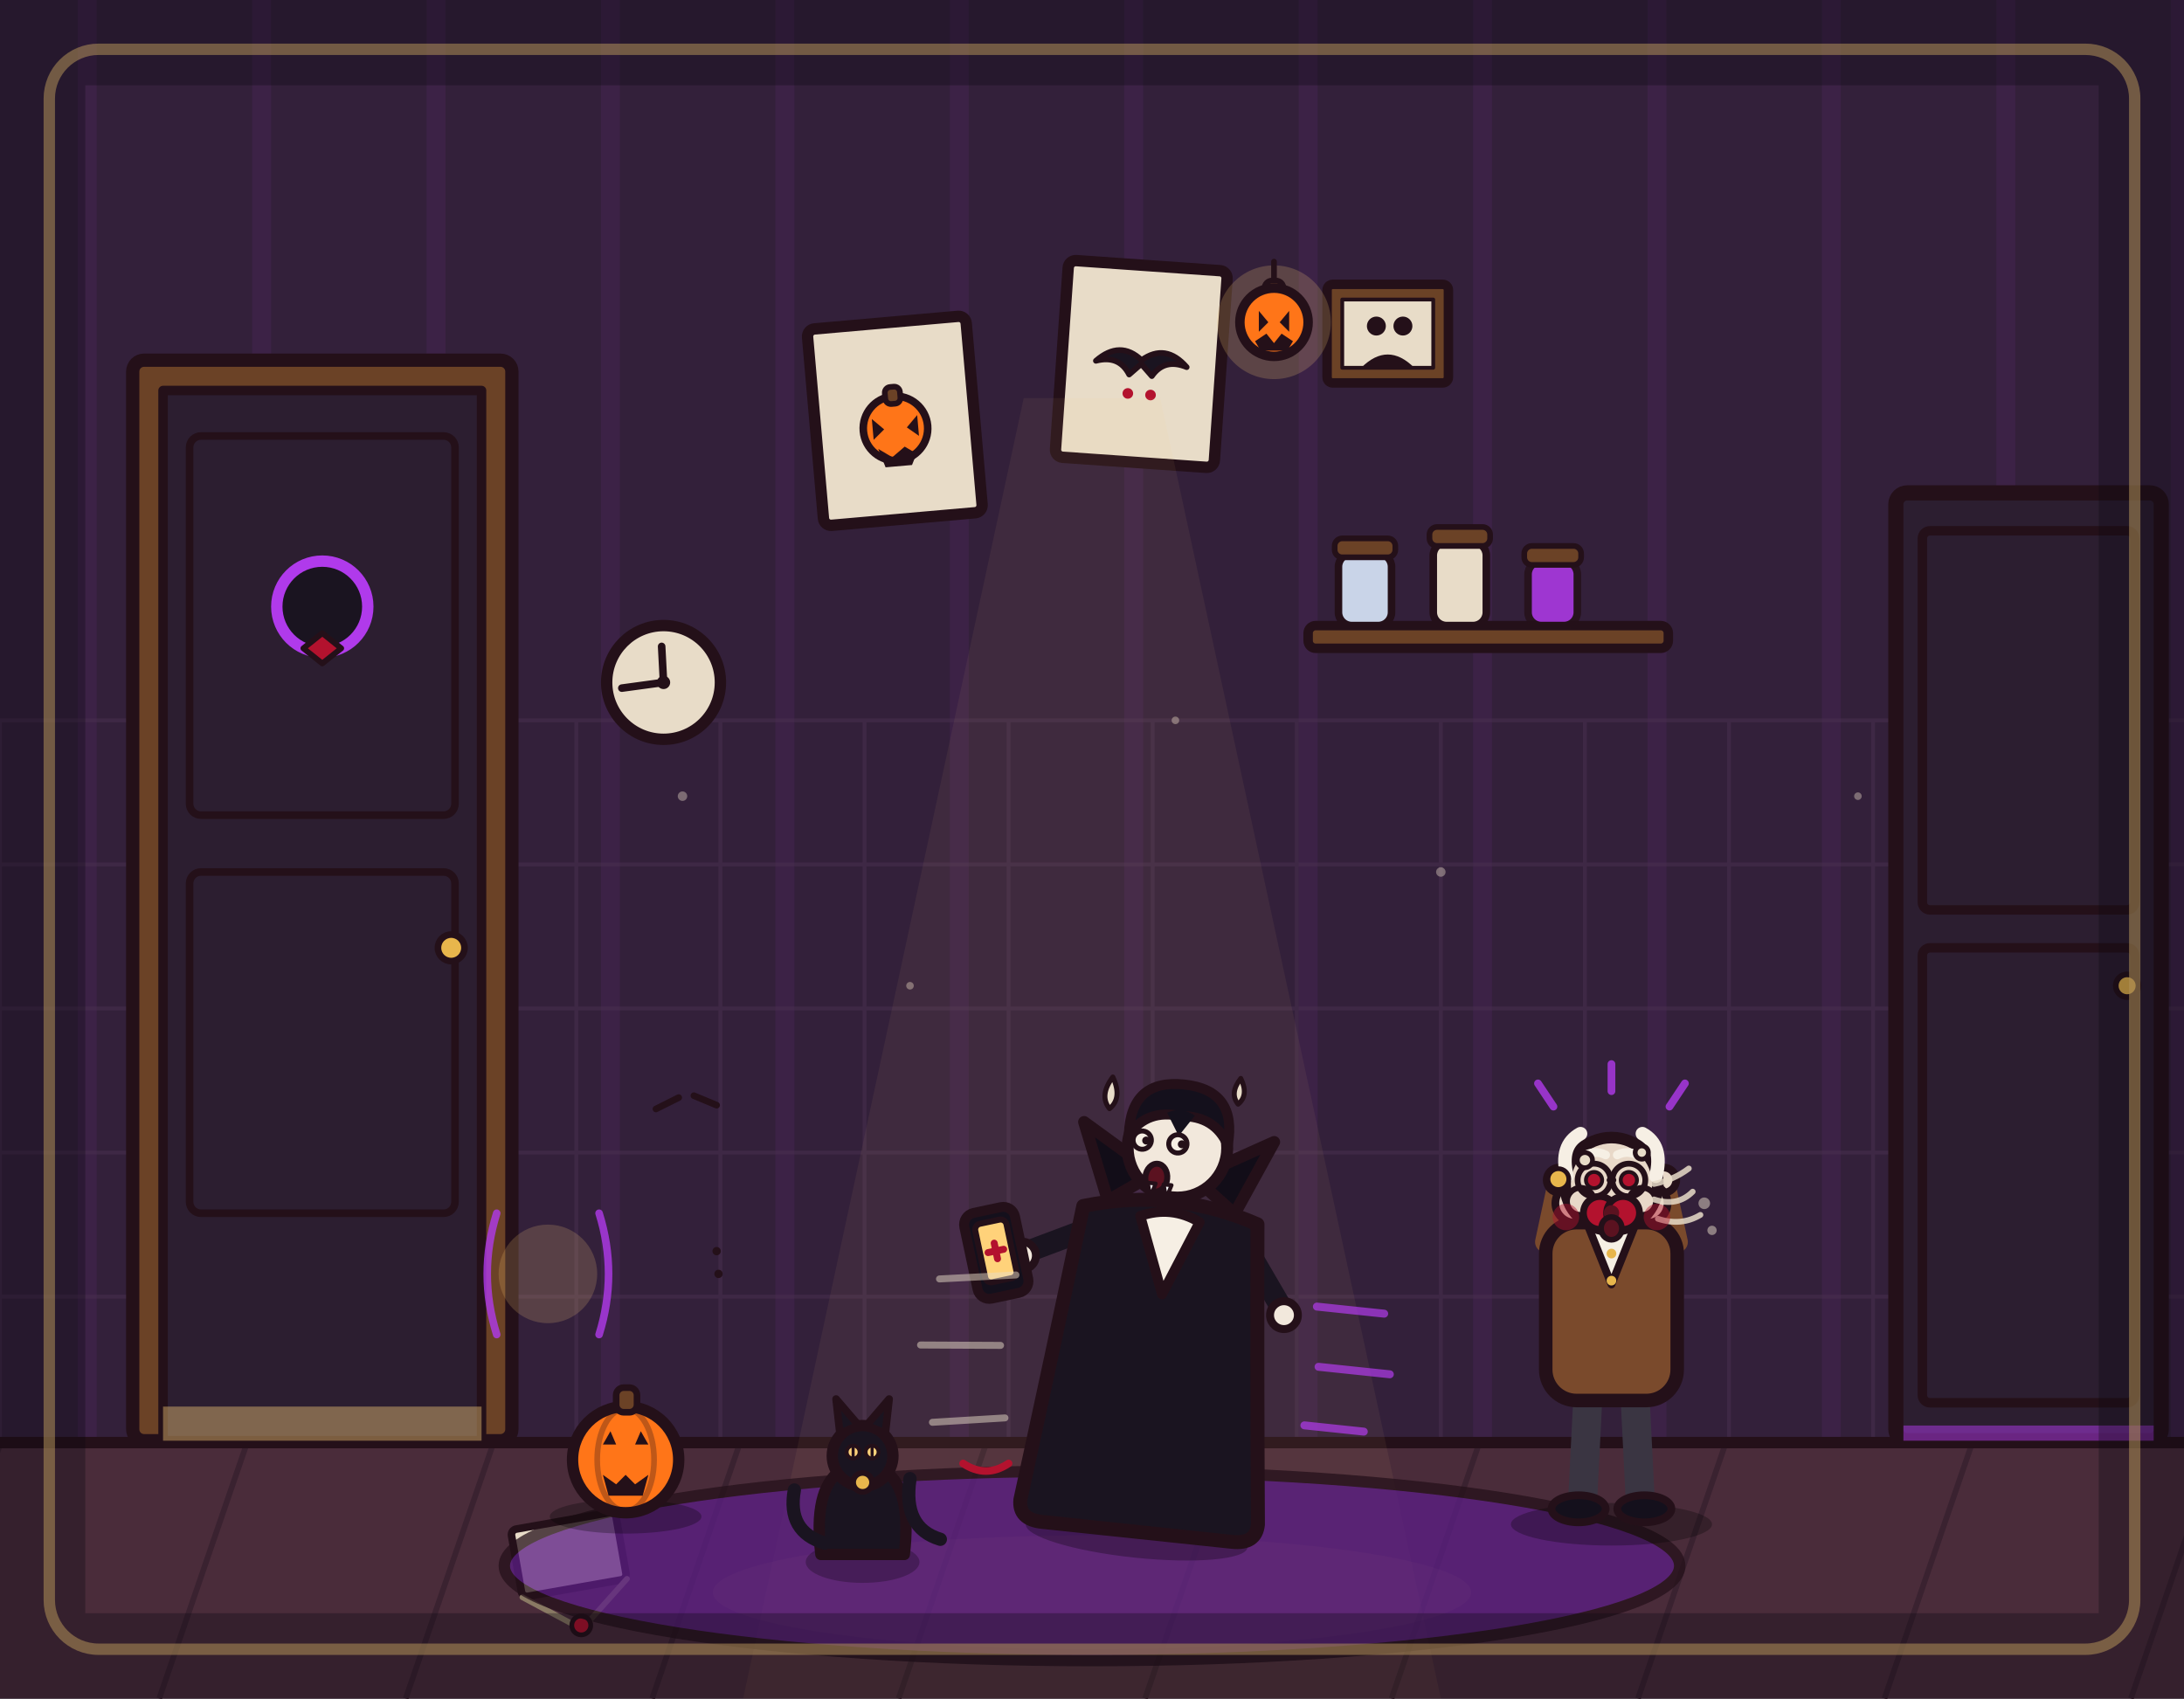
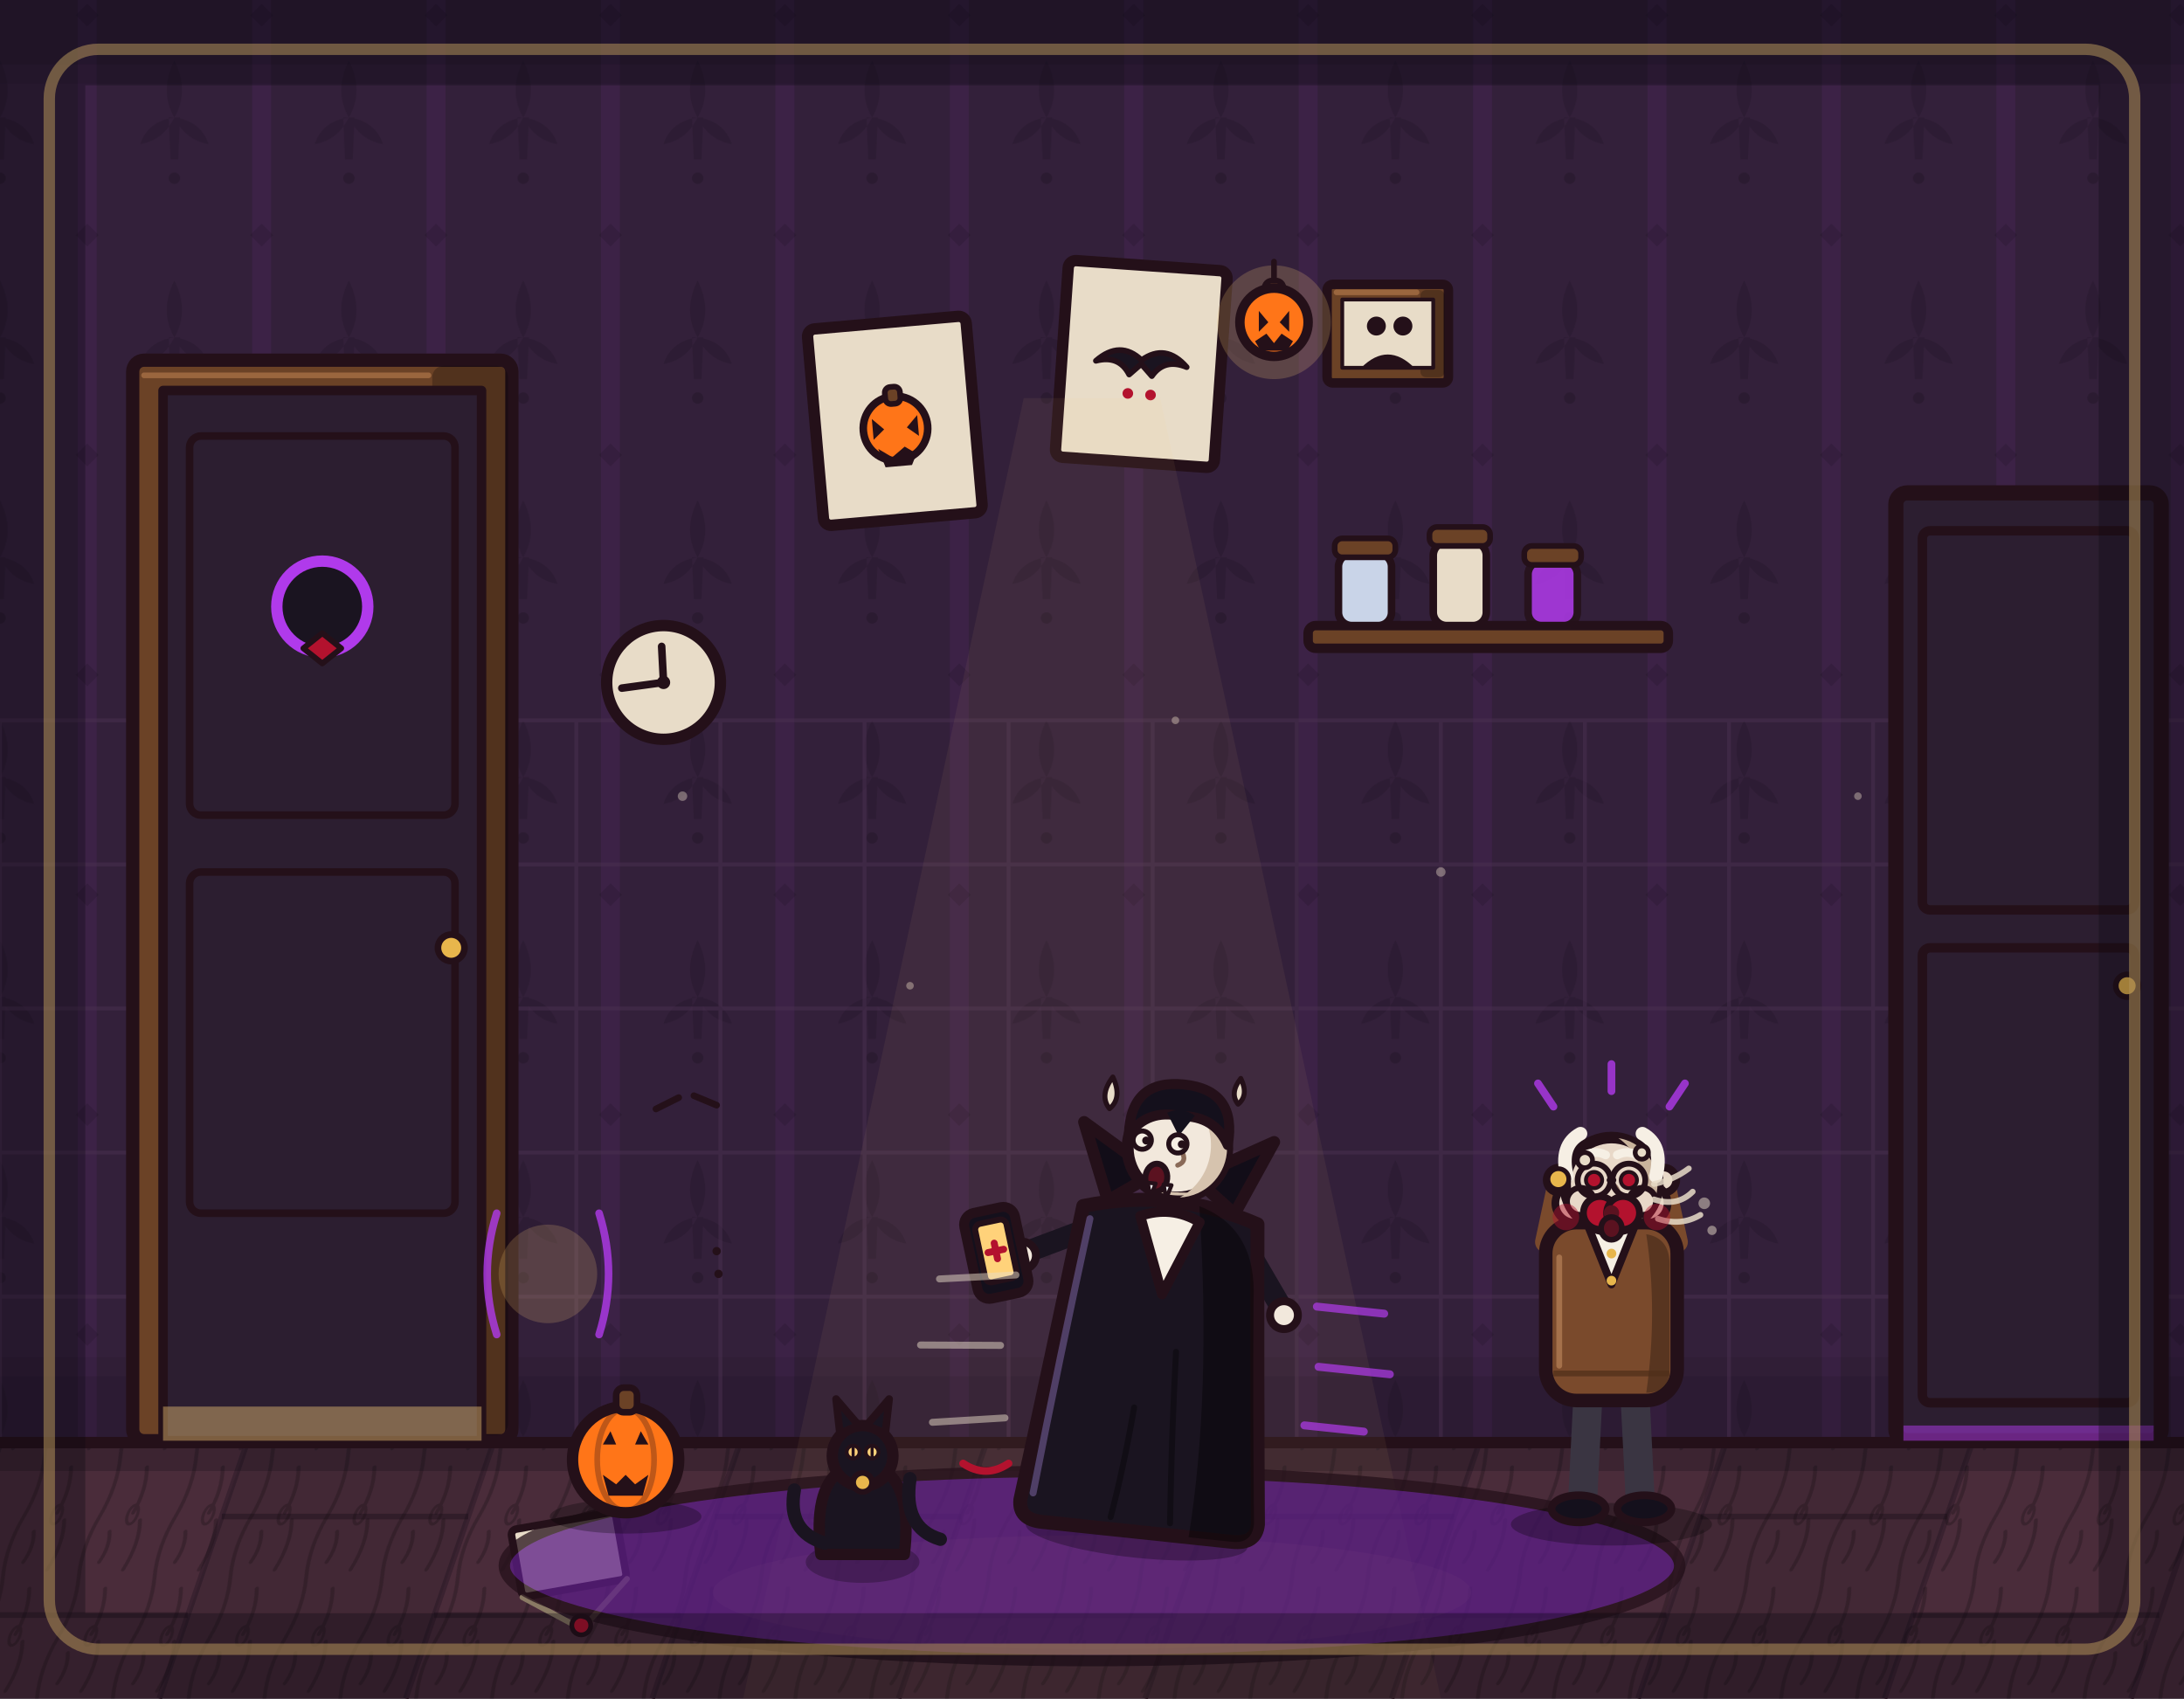
<svg xmlns="http://www.w3.org/2000/svg" viewBox="0 0 1152 896" width="1152" height="896">
+   <defs>
+     <pattern id="rc-wallpaper" x="46" y="18" width="92" height="116" patternUnits="userSpaceOnUse">
+       <path d="M46 14 Q54 30 46 44 Q38 30 46 14 Z M46 44 Q60 46 64 58 Q52 56 46 44 Z M46 44 Q32 46 28 58 Q40 56 46 44 Z M43 44 L49 44 L48 66 L44 66 Z" fill="#0b0710" />
+       <circle cx="46" cy="76" r="3" />
+       <path d="M0 100 L6 106 L0 112 L-6 106 Z M92 100 L98 106 L92 112 L86 106 Z" fill="#0b0710" />
+     </pattern>
+     <pattern id="rc-grain" width="40" height="64" patternUnits="userSpaceOnUse" patternTransform="skewX(-19)">
+       <path d="M8 0 Q12 16 8 32 Q4 48 8 64 M24 6 Q28 18 25 30 M30 34 Q34 46 30 60 M16 40 Q19 48 16 56" fill="none" stroke="#120a10" stroke-width="2" stroke-linecap="round" />
+       <ellipse cx="25" cy="31" rx="2.6" ry="5" fill="none" stroke="#120a10" stroke-width="1.6" />
+     </pattern>
+   </defs>
  <rect x="0" y="0" width="1152" height="896" fill="#33203a" />
  <path d="M46 0V762M138 0V762M230 0V762M322 0V762M414 0V762M506 0V762M598 0V762M690 0V762M782 0V762M874 0V762M966 0V762M1058 0V762M1150 0V762" stroke="#b03aeb" stroke-width="10" opacity=".07" fill="none" />
+   <g class="rc-wall">
+     <rect x="0" y="0" width="1152" height="762" fill="url(#rc-wallpaper)" opacity=".16" />
+     <rect x="0" y="0" width="1152" height="34" fill="#0b0710" opacity=".22" />
+     <rect x="0" y="34" width="1152" height="10" fill="#0b0710" opacity=".1" />
+     <rect x="0" y="726" width="1152" height="36" fill="#0b0710" opacity=".18" />
+     <rect x="0" y="716" width="1152" height="10" fill="#0b0710" opacity=".08" />
+   </g>
  <path d="M0 380V762M76 380V762M152 380V762M228 380V762M304 380V762M380 380V762M456 380V762M532 380V762M608 380V762M684 380V762M760 380V762M836 380V762M912 380V762M988 380V762M1064 380V762M1140 380V762M0 380H1152M0 456H1152M0 532H1152M0 608H1152M0 684H1152M0 760H1152" stroke="#4a3050" stroke-width="2" opacity=".5" fill="none" />
  <rect x="0" y="760" width="1152" height="136" fill="#4a2c3a" />
  <path d="M0 762 L-46 896M130 762 L84 896M260 762 L214 896M390 762 L344 896M520 762 L474 896M650 762 L604 896M780 762 L734 896M910 762 L864 896M1040 762 L994 896M1170 762 L1124 896" stroke="#3a2230" stroke-width="3" fill="none" />
+   <g class="rc-floor">
+     <path d="M130 762 L260 762 L214 896 L84 896 Z M390 762 L520 762 L474 896 L344 896 Z M650 762 L780 762 L734 896 L604 896 Z M910 762 L1040 762 L994 896 L864 896 Z" fill="#0b0710" opacity=".12" />
+     <rect x="0" y="762" width="1152" height="134" fill="url(#rc-grain)" opacity=".28" />
+     <path d="M-31 852 L99 852 M117 800 L247 800 M229 852 L359 852 M377 800 L507 800 M489 852 L619 852 M637 800 L767 800 M749 852 L879 852 M897 800 L1027 800 M1009 852 L1139 852" stroke="#120a10" stroke-width="3" opacity=".35" fill="none" />
+     <rect x="0" y="762" width="1152" height="14" fill="#0b0710" opacity=".22" />
+   </g>
  <line x1="0" y1="761" x2="1152" y2="761" stroke="#241019" stroke-width="6" stroke-linecap="round" />
  <g transform="rotate(-5 472 222)">
    <rect x="430" y="170" width="84" height="104" rx="4" fill="#e8dcc8" stroke="#241019" stroke-width="6" stroke-linejoin="round" />
    <circle cx="472" cy="226" r="17" fill="#ff7518" stroke="#241019" stroke-width="4" stroke-linejoin="round" />
    <rect x="468" y="204" width="8" height="9" rx="3" fill="#6b4226" stroke="#241019" stroke-width="3" stroke-linejoin="round" />
    <path d="M460 220 L466 226 L460 231 Z M484 220 L478 226 L484 231 Z" fill="#241019" />
    <path d="M462 236 L469 241 L476 236 L483 241 L484 236 L479 246 L465 246 Z" fill="#241019" />
  </g>
  <g transform="rotate(4 602 192)">
    <rect x="560" y="140" width="84" height="104" rx="4" fill="#e8dcc8" stroke="#241019" stroke-width="6" stroke-linejoin="round" />
    <path d="M578 192 Q590 180 602 190 Q614 180 626 192 Q614 188 608 198 L602 192 L596 198 Q590 188 578 192 Z" fill="#1a1420" stroke="#241019" stroke-width="3" stroke-linejoin="round" />
    <circle cx="596" cy="208" r="2.8" fill="#b3122e" />
    <circle cx="608" cy="208" r="2.8" fill="#b3122e" />
  </g>
  <g>
    <rect x="1000" y="260" width="140" height="500" rx="6" fill="#2c1e30" stroke="#241019" stroke-width="8" stroke-linejoin="round" stroke-linecap="round" />
    <rect x="1014" y="280" width="112" height="200" rx="4" fill="none" stroke="#241019" stroke-width="5" stroke-linejoin="round" stroke-linecap="round" />
    <rect x="1014" y="500" width="112" height="240" rx="4" fill="none" stroke="#241019" stroke-width="5" stroke-linejoin="round" stroke-linecap="round" />
    <circle cx="1122" cy="520" r="6" fill="#e8b64c" stroke="#241019" stroke-width="3" stroke-linejoin="round" stroke-linecap="round" />
    <rect x="1004" y="752" width="132" height="8" fill="#b03aeb" opacity="0.5" stroke="none" />
  </g>
  <rect x="690" y="330" width="190" height="12" rx="4" fill="#6b4226" stroke="#241019" stroke-width="5" stroke-linejoin="round" stroke-linecap="round" />
  <rect x="706" y="292" width="28" height="38" rx="7" fill="#c9d4e8" stroke="#241019" stroke-width="4" stroke-linejoin="round" stroke-linecap="round" />
  <rect x="704" y="284" width="32" height="10" rx="4" fill="#6b4226" stroke="#241019" stroke-width="3" stroke-linejoin="round" stroke-linecap="round" />
  <rect x="756" y="286" width="28" height="44" rx="7" fill="#e8dcc8" stroke="#241019" stroke-width="4" stroke-linejoin="round" stroke-linecap="round" />
  <rect x="754" y="278" width="32" height="10" rx="4" fill="#6b4226" stroke="#241019" stroke-width="3" stroke-linejoin="round" stroke-linecap="round" />
  <rect x="806" y="296" width="26" height="34" rx="7" fill="#b03aeb" stroke="#241019" stroke-width="4" stroke-linejoin="round" stroke-linecap="round" opacity="0.85" />
  <rect x="804" y="288" width="30" height="10" rx="4" fill="#6b4226" stroke="#241019" stroke-width="3" stroke-linejoin="round" stroke-linecap="round" />
  <g>
    <rect x="700" y="150" width="64" height="52" rx="3" fill="#6b4226" stroke="#241019" stroke-width="5" stroke-linejoin="round" stroke-linecap="round" />
+     <rect class="rc-shade" x="749.2" y="153.0" width="12.8" height="46.0" rx="3.0" fill="#000000" opacity=".24" />
+     <path class="rc-shade" d="M705.0 154.2 L747.2 154.2" stroke="#a06a40" stroke-width="3" stroke-linecap="round" opacity=".9" />
    <rect x="708" y="158" width="48" height="36" fill="#e8dcc8" stroke="#241019" stroke-width="2" stroke-linejoin="round" />
    <circle cx="726" cy="172" r="5" fill="#241019" />
    <circle cx="740" cy="172" r="5" fill="#241019" />
    <path d="M718 194 Q732 180 746 194 Z" fill="#241019" />
  </g>
  <g fill="#e8dcc8" opacity="0.4">
    <circle cx="360" cy="420" r="2.5" />
    <circle cx="620" cy="380" r="2" />
    <circle cx="760" cy="460" r="2.5" />
    <circle cx="980" cy="420" r="2" />
    <circle cx="480" cy="520" r="2" />
  </g>
  <polygon points="540,210 612,210 760,896 392,896" fill="#ffd27a" opacity="0.06" />
  <g>
    <circle cx="350" cy="360" r="30" fill="#e8dcc8" stroke="#241019" stroke-width="6" stroke-linejoin="round" stroke-linecap="round" />
    <line x1="350" y1="360" x2="349" y2="341" stroke="#241019" stroke-width="4" stroke-linecap="round" />
    <line x1="350" y1="360" x2="328" y2="363" stroke="#241019" stroke-width="4" stroke-linecap="round" />
    <circle cx="350" cy="360" r="3.5" fill="#241019" />
  </g>
  <g>
    <circle cx="672" cy="170" r="30" fill="#ffd27a" opacity="0.2" stroke="none" />
    <line x1="672" y1="138" x2="672" y2="152" stroke="#241019" stroke-width="3" stroke-linecap="round" />
    <rect x="667" y="148" width="10" height="12" rx="4" fill="#6b4226" stroke="#241019" stroke-width="3" stroke-linejoin="round" stroke-linecap="round" />
    <circle cx="672" cy="170" r="18" fill="#ff7518" stroke="#241019" stroke-width="5" stroke-linejoin="round" stroke-linecap="round" />
    <path d="M664 164 L669 170 L664 175 Z M680 164 L675 170 L680 175 Z" fill="#241019" />
    <path d="M662 180 L668 176 L672 181 L676 176 L682 180 L679 185 L665 185 Z" fill="#241019" />
  </g>
  <ellipse cx="576" cy="840" rx="200" ry="30" fill="#ffd27a" opacity="0.1" stroke="none" />
  <g transform="rotate(-10 300 820)">
    <rect x="272" y="802" width="56" height="36" rx="3" fill="#e8dcc8" stroke="#241019" stroke-width="4" stroke-linejoin="round" stroke-linecap="round" />
    <path d="M272 838 L300 860 L328 838" fill="none" stroke="#8a7a64" stroke-width="3" stroke-linecap="round" />
    <circle cx="300" cy="858" r="5" fill="#b3122e" stroke="#241019" stroke-width="2.5" />
  </g>
  <rect x="70" y="190" width="200" height="570" fill="#ffd27a" opacity="0.12" stroke="none" />
  <rect x="70" y="190" width="200" height="570" rx="6" fill="#6b4226" stroke="#241019" stroke-width="7" stroke-linejoin="round" />
+   <rect class="rc-shade" x="228.0" y="193.0" width="40.0" height="564.0" rx="6.0" fill="#000000" opacity=".24" />
+   <path class="rc-shade" d="M76.0 198.0 L226.0 198.0" stroke="#a06a40" stroke-width="3" stroke-linecap="round" opacity=".9" />
  <rect x="86" y="206" width="168" height="554" fill="#2c1e30" stroke="#241019" stroke-width="5" stroke-linejoin="round" />
  <rect x="100" y="230" width="140" height="200" rx="6" fill="none" stroke="#241019" stroke-width="4" stroke-linejoin="round" />
  <rect x="100" y="460" width="140" height="180" rx="6" fill="none" stroke="#241019" stroke-width="4" stroke-linejoin="round" />
  <circle cx="170" cy="320" r="24" fill="#1a1420" stroke="#b03aeb" stroke-width="6" />
  <path d="M160 342 L170 334 L180 342 L170 350 Z" fill="#b3122e" stroke="#241019" stroke-width="3" stroke-linejoin="round" />
  <circle cx="238" cy="500" r="7" fill="#e8b64c" stroke="#241019" stroke-width="3.5" stroke-linejoin="round" />
  <rect x="86" y="742" width="168" height="18" fill="#ffd27a" opacity="0.4" stroke="none" />
  <ellipse cx="576" cy="826" rx="310" ry="50" fill="#5b1e86" stroke="#241019" stroke-width="6" stroke-linejoin="round" opacity="0.75" />
  <ellipse cx="330" cy="800" rx="40" ry="9" fill="#000000" opacity="0.28" stroke="none" />
  <circle cx="330" cy="770" r="28" fill="#ff7518" stroke="#241019" stroke-width="6" stroke-linejoin="round" />
  <ellipse cx="330" cy="770" rx="15" ry="27" fill="none" stroke="#241019" stroke-width="3" opacity="0.3" />
  <rect x="325" y="732" width="11" height="13" rx="4" fill="#6b4226" stroke="#241019" stroke-width="3.5" stroke-linejoin="round" />
  <path d="M318 762 L325 762 L322 755 Z" fill="#241019" />
  <path d="M342 762 L335 762 L338 755 Z" fill="#241019" />
  <path d="M318 778 L325 783 L330 778 L335 783 L342 778 L339 789 L321 789 Z" fill="#241019" />
  <g transform="translate(455 820) scale(1 1)">
    <ellipse cx="0" cy="4" rx="30" ry="11" fill="#000000" stroke-width="0" stroke-linejoin="round" stroke-linecap="round" stroke="none" opacity="0.25" />
    <path d="M-22 0 Q-26 -34 -12 -44 Q0 -50 12 -44 Q26 -34 22 0 Z" fill="#1a1420" stroke="#241019" stroke-width="6" stroke-linejoin="round" stroke-linecap="round" />
    <circle cx="0" cy="-52" r="16" fill="#1a1420" stroke="#241019" stroke-width="6" stroke-linejoin="round" stroke-linecap="round" />
    <path d="M-12 -64 L-14 -82 L-2 -68 Z" fill="#1a1420" stroke="#241019" stroke-width="4" stroke-linejoin="round" stroke-linecap="round" />
    <path d="M12 -64 L14 -82 L2 -68 Z" fill="#1a1420" stroke="#241019" stroke-width="4" stroke-linejoin="round" stroke-linecap="round" />
    <path d="M-20 -6 Q-40 -12 -36 -34" fill="none" stroke="#1a1420" stroke-width="7" stroke-linecap="round" stroke-linejoin="round" />
    <circle cx="-5" cy="-54" r="3.4" fill="#ffd27a" stroke="#241019" stroke-width="2" stroke-linejoin="round" stroke-linecap="round" />
    <circle cx="5" cy="-54" r="3.4" fill="#ffd27a" stroke="#241019" stroke-width="2" stroke-linejoin="round" stroke-linecap="round" />
    <line x1="-5" y1="-57" x2="-5" y2="-51" stroke="#241019" stroke-width="1.6" stroke-linecap="round" />
    <line x1="5" y1="-57" x2="5" y2="-51" stroke="#241019" stroke-width="1.6" stroke-linecap="round" />
    <circle cx="0" cy="-38" r="5" fill="#e8b64c" stroke="#241019" stroke-width="3" stroke-linejoin="round" stroke-linecap="round" />
  </g>
  <g transform="translate(600 806) rotate(6) scale(1.05 1.05)">
    <ellipse cx="0" cy="4" rx="56" ry="11" fill="#000000" stroke-width="0" stroke-linejoin="round" stroke-linecap="round" stroke="none" opacity="0.28" />
    <path d="M-10 -62 L24 -46 L32 -8" fill="none" stroke="#241a2e" stroke-width="15" stroke-linecap="round" stroke-linejoin="round" />
    <path d="M10 -62 L-26 -42 L-40 -10" fill="none" stroke="#241a2e" stroke-width="15" stroke-linecap="round" stroke-linejoin="round" />
    <ellipse cx="34" cy="-6" rx="15" ry="7" fill="#14101c" stroke="#241019" stroke-width="4" stroke-linejoin="round" stroke-linecap="round" />
    <ellipse cx="-42" cy="-8" rx="15" ry="7" fill="#14101c" stroke="#241019" stroke-width="4" stroke-linejoin="round" stroke-linecap="round" />
    <line x1="78" y1="-120" x2="112" y2="-120" stroke="#b03aeb" stroke-width="4" stroke-linecap="round" opacity="0.7" />
    <line x1="82" y1="-90" x2="118" y2="-90" stroke="#b03aeb" stroke-width="4" stroke-linecap="round" opacity="0.7" />
    <line x1="78" y1="-60" x2="108" y2="-60" stroke="#b03aeb" stroke-width="4" stroke-linecap="round" opacity="0.7" />
    <path d="M-38 -148 L-70 -132" fill="none" stroke="#1a1420" stroke-width="11" stroke-linecap="round" stroke-linejoin="round" />
    <circle cx="-72" cy="-130" r="7" fill="#f2e8dc" stroke="#241019" stroke-width="4" stroke-linejoin="round" stroke-linecap="round" />
    <g transform="rotate(-18 -85 -130)">
      <rect x="-98" y="-152" width="26" height="44" rx="6" fill="#14101c" stroke="#241019" stroke-width="5" stroke-linejoin="round" />
      <rect x="-93" y="-146" width="16" height="30" rx="3" fill="#ffd27a" stroke="#241019" stroke-width="3" stroke-linejoin="round" />
      <line x1="-89" y1="-131" x2="-81" y2="-131" stroke="#b3122e" stroke-width="3.5" stroke-linecap="round" />
      <line x1="-85" y1="-135" x2="-85" y2="-127" stroke="#b3122e" stroke-width="3.5" stroke-linecap="round" />
    </g>
    <path d="M38 -148 L60 -118" fill="none" stroke="#1a1420" stroke-width="11" stroke-linecap="round" stroke-linejoin="round" />
    <circle cx="62" cy="-114" r="7" fill="#f2e8dc" stroke="#241019" stroke-width="4" stroke-linejoin="round" stroke-linecap="round" />
    <g stroke="#e8dcc8" stroke-width="3.5" opacity=".5" fill="none" stroke-linecap="round">
      <path d="M-74 -120 L-112 -114" />
      <path d="M-78 -84 L-118 -80" />
      <path d="M-72 -48 L-108 -42" />
    </g>
    <path d="M-44 -158 Q-52 -80 -60 -8 Q-60 2 -48 2 L48 2 Q60 2 60 -8 Q52 -80 44 -158 Q0 -172 -44 -158 Z" fill="#1a1420" stroke="#241019" stroke-width="7" stroke-linejoin="round" stroke-linecap="round" />
+     <path class="rc-cape" d="M14 -164 Q44 -156 46 -120 Q52 -60 58 -8 Q58 2 48 2 L26 2 Q30 -70 14 -164 Z" fill="#000000" opacity=".38" />
+     <path class="rc-cape" d="M-40 -152 Q-48 -80 -54 -12" fill="none" stroke="#5d4a78" stroke-width="3.5" stroke-linecap="round" opacity=".8" />
+     <path class="rc-cape" d="M-8 -60 Q-10 -30 -14 -4 M10 -90 Q12 -50 16 -4" fill="none" stroke="#000000" stroke-width="3" stroke-linecap="round" opacity=".35" />
    <path d="M-32 -162 L-48 -200 L-10 -178 Z" fill="#120d18" stroke="#241019" stroke-width="6" stroke-linejoin="round" stroke-linecap="round" />
    <path d="M32 -162 L48 -200 L10 -178 Z" fill="#120d18" stroke="#241019" stroke-width="6" stroke-linejoin="round" stroke-linecap="round" />
    <path d="M-15 -156 L0 -118 L15 -156 Q0 -163 -15 -156 Z" fill="#f6efe4" stroke="#241019" stroke-width="5" stroke-linejoin="round" stroke-linecap="round" />
    <circle cx="0" cy="-192" r="25" fill="#f2e8dc" stroke="#241019" stroke-width="6" stroke-linejoin="round" stroke-linecap="round" />
+     <path class="rc-face" d="M3.8 -216.7 A25 25 0 0 1 3.8 -167.3 A30.0 30.0 0 0 0 3.8 -216.7 Z" fill="#d6c3ae" />
+     <path class="rc-face" d="M-13.8 -171.2 Q0 -165.0 13.8 -171.2 Q0 -168.2 -13.8 -171.2 Z" fill="#d6c3ae" />
+     <path class="rc-face" d="M2.0 -190.8 q4.0 5.0 -1.0 7.5" fill="none" stroke="#8a6a58" stroke-width="2.4" stroke-linecap="round" />
    <path d="M-25 -196 Q-27 -224 0 -224 Q27 -224 25 -196 Q17 -210 0 -208 Q-17 -210 -25 -196 Z" fill="#14101c" stroke="#241019" stroke-width="5" stroke-linejoin="round" stroke-linecap="round" />
    <path d="M-7 -209 L0 -198 L7 -209 Q0 -213 -7 -209 Z" fill="#14101c" stroke-width="0" stroke-linejoin="round" stroke-linecap="round" stroke="none" />
    <circle cx="-18" cy="-194" r="4.6" fill="#f6efe4" stroke="#241019" stroke-width="2.5" stroke-linejoin="round" stroke-linecap="round" />
    <circle cx="-16" cy="-194" r="2" fill="#241019" stroke-width="0" stroke-linejoin="round" stroke-linecap="round" stroke="none" />
    <circle cx="0" cy="-194" r="4.6" fill="#f6efe4" stroke="#241019" stroke-width="2.5" stroke-linejoin="round" stroke-linecap="round" />
    <circle cx="2" cy="-194" r="2" fill="#241019" stroke-width="0" stroke-linejoin="round" stroke-linecap="round" stroke="none" />
    <ellipse cx="-9" cy="-176" rx="5.5" ry="7" fill="#5b1220" stroke="#241019" stroke-width="3" stroke-linejoin="round" stroke-linecap="round" />
    <path d="M-13 -173 L-9 -173 L-11 -166 Z" fill="#ffffff" stroke="#241019" stroke-width="2" stroke-linejoin="round" stroke-linecap="round" />
    <path d="M-5 -173 L-1 -173 L-3 -166 Z" fill="#ffffff" stroke="#241019" stroke-width="2" stroke-linejoin="round" stroke-linecap="round" />
    <path d="M-36 -224 Q-30 -214 -36 -208 Q-42 -214 -36 -224 Z" fill="#e8dcc8" stroke="#241019" stroke-width="2.5" stroke-linejoin="round" />
    <path d="M28 -230 Q33 -222 28 -217 Q23 -222 28 -230 Z" fill="#e8dcc8" stroke="#241019" stroke-width="2.5" stroke-linejoin="round" />
  </g>
  <g transform="translate(850 800) scale(1.02 1.02)">
    <ellipse cx="0" cy="4" rx="52" ry="11" fill="#000000" stroke-width="0" stroke-linejoin="round" stroke-linecap="round" stroke="none" opacity="0.28" />
    <path d="M-12 -66 L-15 -6" fill="none" stroke="#3a3542" stroke-width="15" stroke-linecap="round" stroke-linejoin="round" />
    <path d="M12 -66 L15 -6" fill="none" stroke="#3a3542" stroke-width="15" stroke-linecap="round" stroke-linejoin="round" />
    <ellipse cx="-17" cy="-4" rx="14" ry="7" fill="#14101c" stroke="#241019" stroke-width="4" stroke-linejoin="round" stroke-linecap="round" />
    <ellipse cx="17" cy="-4" rx="14" ry="7" fill="#14101c" stroke="#241019" stroke-width="4" stroke-linejoin="round" stroke-linecap="round" />
    <path d="M-34 -142 L-28 -170" fill="none" stroke="#7a4a2c" stroke-width="11" stroke-linecap="round" stroke-linejoin="round" />
    <circle cx="-27" cy="-174" r="6.5" fill="#e8d8c8" stroke="#241019" stroke-width="4" stroke-linejoin="round" stroke-linecap="round" />
    <path d="M34 -142 L28 -170" fill="none" stroke="#7a4a2c" stroke-width="11" stroke-linecap="round" stroke-linejoin="round" />
    <circle cx="27" cy="-174" r="6.5" fill="#e8d8c8" stroke="#241019" stroke-width="4" stroke-linejoin="round" stroke-linecap="round" />
    <rect x="-34" y="-152" width="68" height="92" rx="16" fill="#7a4a2c" stroke="#241019" stroke-width="7" stroke-linejoin="round" stroke-linecap="round" />
+     <path class="rc-torso" d="M18 -146 Q31 -144 30 -128 L30 -76 Q30 -64 18 -64 Q24 -106 18 -146 Z" fill="#000000" opacity=".28" />
+     <path class="rc-torso" d="M-27 -134 L-27 -78" stroke="#b07a52" stroke-width="3" stroke-linecap="round" opacity=".8" />
+     <path class="rc-torso" d="M-30 -74 L30 -74" stroke="#4e2e18" stroke-width="3" opacity=".7" />
    <path d="M-12 -150 L0 -120 L12 -150 Z" fill="#f6efe4" stroke="#241019" stroke-width="4" stroke-linejoin="round" stroke-linecap="round" />
    <circle cx="0" cy="-136" r="2.5" fill="#e8b64c" stroke-width="0" stroke-linejoin="round" stroke-linecap="round" stroke="none" />
    <circle cx="0" cy="-122" r="2.5" fill="#e8b64c" stroke-width="0" stroke-linejoin="round" stroke-linecap="round" stroke="none" />
    <line x1="-30" y1="-212" x2="-38" y2="-224" stroke="#b03aeb" stroke-width="4" stroke-linecap="round" opacity="0.8" />
    <line x1="0" y1="-220" x2="0" y2="-234" stroke="#b03aeb" stroke-width="4" stroke-linecap="round" opacity="0.8" />
    <line x1="30" y1="-212" x2="38" y2="-224" stroke="#b03aeb" stroke-width="4" stroke-linecap="round" opacity="0.8" />
    <circle cx="-19" cy="-162" r="10" fill="#e8d8c8" stroke="#241019" stroke-width="4" stroke-linejoin="round" stroke-linecap="round" />
    <circle cx="19" cy="-162" r="10" fill="#e8d8c8" stroke="#241019" stroke-width="4" stroke-linejoin="round" stroke-linecap="round" />
    <circle cx="0" cy="-172" r="24" fill="#e8d8c8" stroke="#241019" stroke-width="6" stroke-linejoin="round" stroke-linecap="round" />
+     <path class="rc-face" d="M3.6 -195.7 A24 24 0 0 1 3.6 -148.3 A28.8 28.8 0 0 0 3.6 -195.7 Z" fill="#c9b39c" />
+     <path class="rc-face" d="M-13.2 -152.1 Q0 -146.1 13.2 -152.1 Q0 -149.2 -13.2 -152.1 Z" fill="#c9b39c" />
+     <path class="rc-face" d="M1.9 -170.8 q3.8 4.8 -1.0 7.2" fill="none" stroke="#8a6a58" stroke-width="2.4" stroke-linecap="round" />
    <circle cx="-16" cy="-163" r="7" fill="#e8d8c8" stroke="#241019" stroke-width="3" stroke-linejoin="round" stroke-linecap="round" />
    <circle cx="16" cy="-163" r="7" fill="#e8d8c8" stroke="#241019" stroke-width="3" stroke-linejoin="round" stroke-linecap="round" />
    <path d="M-23 -176 Q-27 -192 -16 -198" fill="none" stroke="#f6efe4" stroke-width="7" stroke-linecap="round" stroke-linejoin="round" />
    <path d="M23 -176 Q27 -192 16 -198" fill="none" stroke="#f6efe4" stroke-width="7" stroke-linecap="round" stroke-linejoin="round" />
    <path d="M-15 -186 Q-9 -190 -3 -187" fill="none" stroke="#f6efe4" stroke-width="4.5" stroke-linecap="round" />
    <path d="M3 -187 Q9 -190 15 -186" fill="none" stroke="#f6efe4" stroke-width="4.5" stroke-linecap="round" />
    <circle cx="-9" cy="-174" r="4.2" fill="#b3122e" stroke="#241019" stroke-width="2" stroke-linejoin="round" stroke-linecap="round" />
    <circle cx="9" cy="-174" r="4.2" fill="#b3122e" stroke="#241019" stroke-width="2" stroke-linejoin="round" stroke-linecap="round" />
    <circle cx="-9" cy="-174" r="8.5" fill="none" stroke="#241019" stroke-width="3" stroke-linejoin="round" stroke-linecap="round" />
    <circle cx="9" cy="-174" r="8.5" fill="none" stroke="#241019" stroke-width="3" stroke-linejoin="round" stroke-linecap="round" />
    <line x1="-1" y1="-174" x2="1" y2="-174" stroke="#241019" stroke-width="3" stroke-linecap="round" />
    <circle cx="-6" cy="-157" r="8.5" fill="#b3122e" stroke="#241019" stroke-width="3.5" stroke-linejoin="round" stroke-linecap="round" />
    <circle cx="6" cy="-157" r="8.5" fill="#b3122e" stroke="#241019" stroke-width="3.5" stroke-linejoin="round" stroke-linecap="round" />
    <circle cx="0" cy="-157" r="4" fill="#5b1220" stroke-width="0" stroke-linejoin="round" stroke-linecap="round" stroke="none" />
    <path d="M22 -164 Q34 -160 42 -168" fill="none" stroke="#e8dcc8" stroke-width="3" stroke-linecap="round" opacity="0.85" />
    <path d="M24 -154 Q36 -150 46 -156" fill="none" stroke="#e8dcc8" stroke-width="3" stroke-linecap="round" opacity="0.85" />
    <path d="M22 -172 Q32 -174 40 -180" fill="none" stroke="#e8dcc8" stroke-width="3" stroke-linecap="round" opacity="0.85" />
    <circle cx="48" cy="-162" r="3" fill="#e8dcc8" opacity="0.5" stroke="none" />
    <circle cx="52" cy="-148" r="2.4" fill="#e8dcc8" opacity="0.5" stroke="none" />
  </g>
  <circle cx="289" cy="672" r="26" fill="#ffd27a" opacity="0.18" stroke="none" />
  <circle cx="378" cy="660" r="2.2" fill="#241019" />
  <circle cx="379" cy="672" r="2.2" fill="#241019" />
  <circle cx="822" cy="622" r="5.5" fill="#e8b64c" stroke="#241019" stroke-width="2.5" stroke-linejoin="round" stroke-linecap="round" />
  <circle cx="836" cy="612" r="4" fill="#e8dcc8" stroke="#241019" stroke-width="2.5" />
  <circle cx="866" cy="608" r="3.5" fill="#e8dcc8" stroke="#241019" stroke-width="2.5" />
  <circle cx="826" cy="642" r="7" fill="#b3122e" opacity="0.45" />
  <circle cx="874" cy="642" r="7" fill="#b3122e" opacity="0.45" />
  <ellipse cx="850" cy="648" rx="5.5" ry="6" fill="#5b1220" stroke="#241019" stroke-width="3" />
  <path d="M346 585 L358 579" stroke="#241019" stroke-width="3.5" stroke-linecap="round" fill="none" />
  <path d="M366 578 L378 583" stroke="#241019" stroke-width="3.5" stroke-linecap="round" fill="none" />
  <path d="M262 640 Q252 672 262 704" stroke="#b03aeb" stroke-width="4" stroke-linecap="round" fill="none" opacity="0.8" />
  <path d="M316 640 Q326 672 316 704" stroke="#b03aeb" stroke-width="4" stroke-linecap="round" fill="none" opacity="0.8" />
  <path d="M496 812 Q476 806 480 780" stroke="#1a1420" stroke-width="7" stroke-linecap="round" fill="none" />
  <path d="M508 772 Q520 780 532 772" stroke="#b3122e" stroke-width="4" stroke-linecap="round" fill="none" />
  <rect x="26" y="26" width="1100" height="844" rx="26" fill="none" stroke="#ffd27a" stroke-width="6" opacity="0.55" />
  <rect x="0" y="0" width="1152" height="896" fill="none" stroke="#0b0710" stroke-width="90" opacity="0.32" />
</svg>
